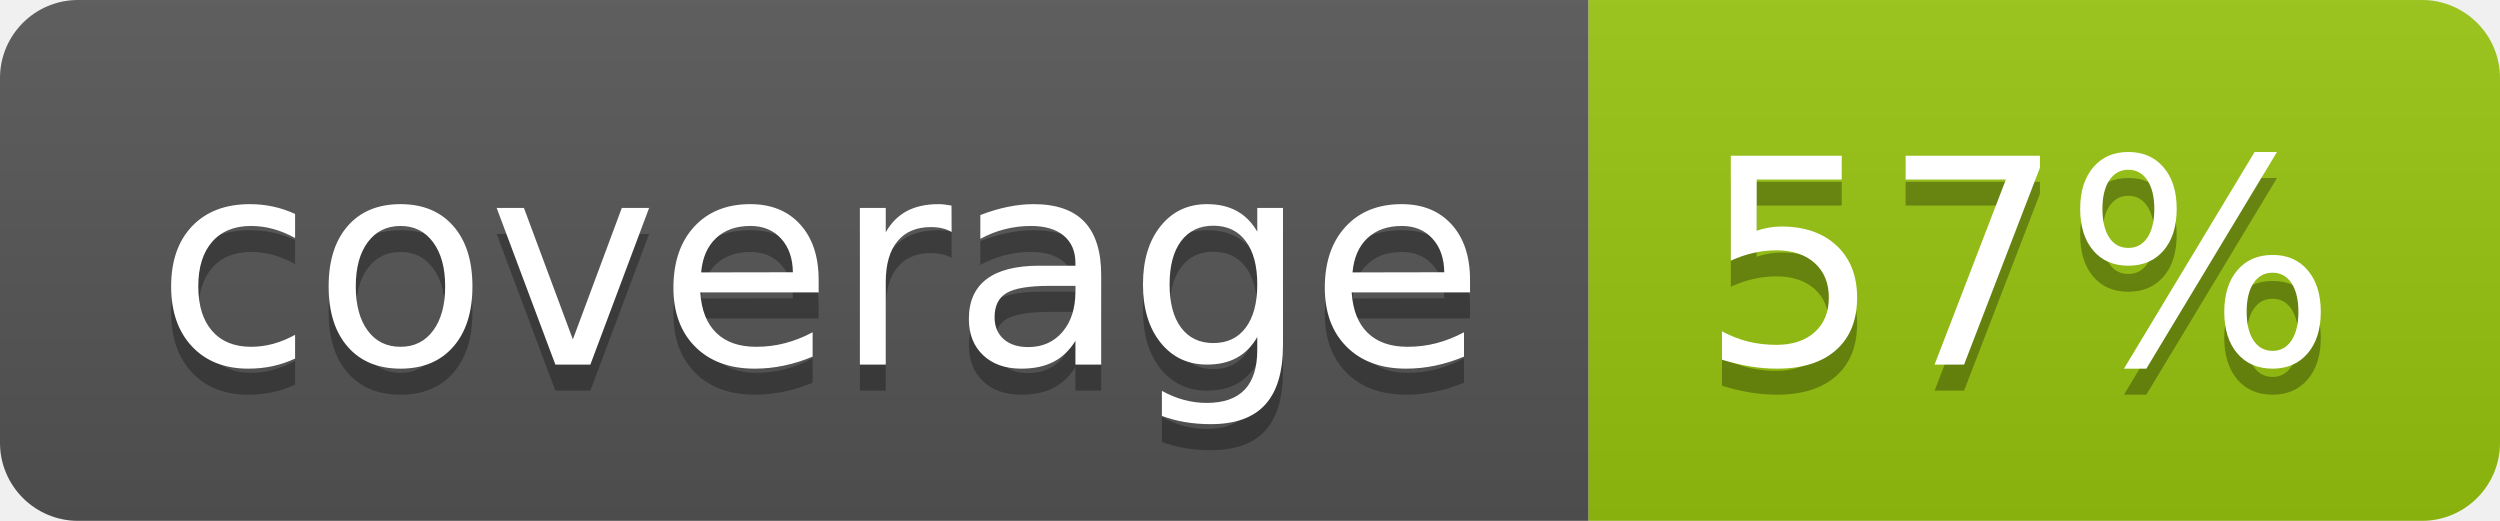
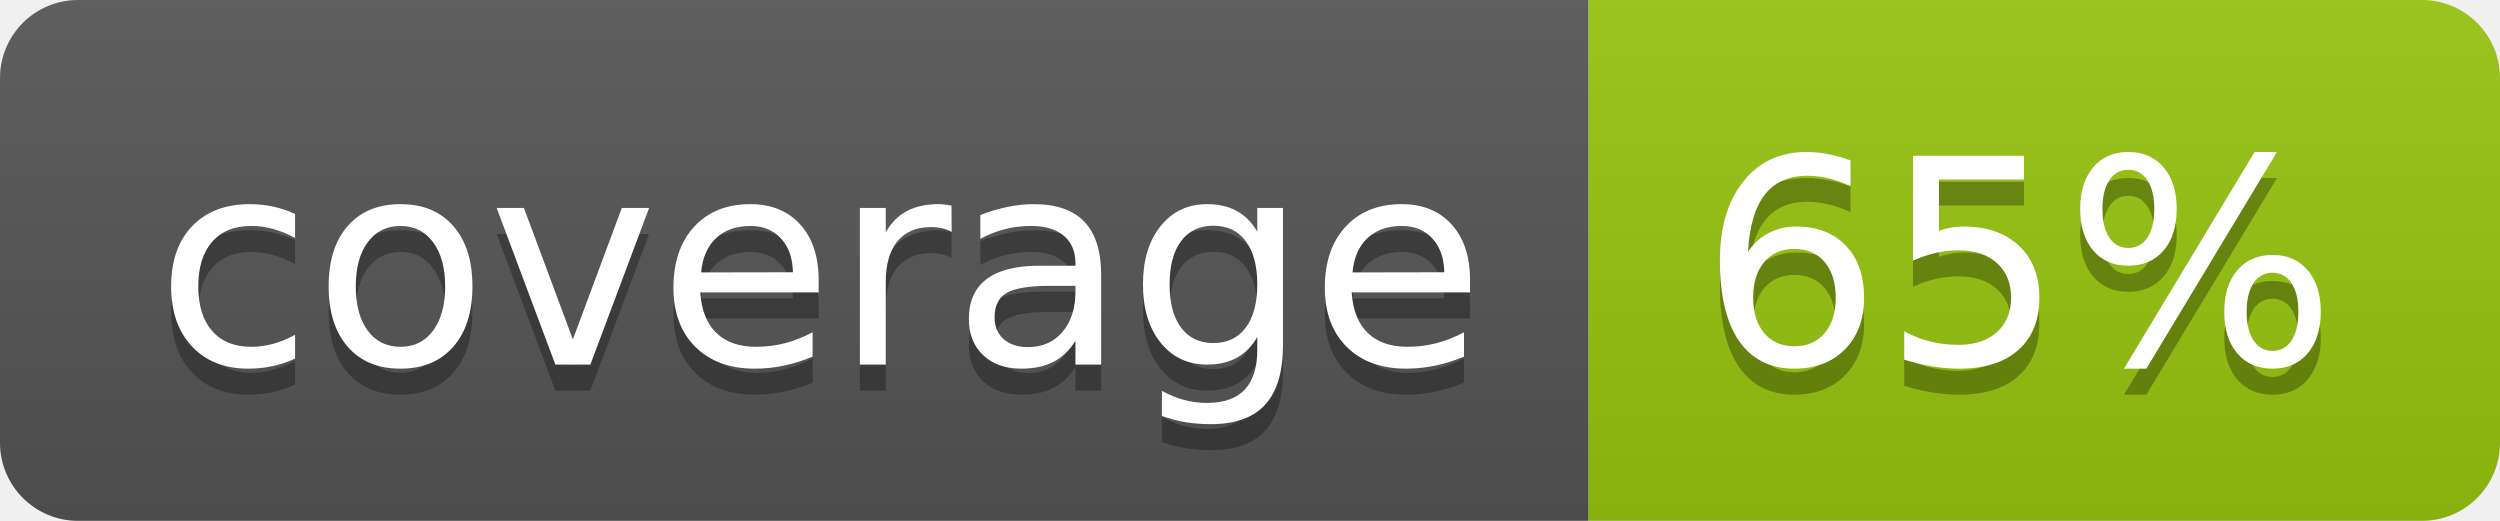
<svg xmlns="http://www.w3.org/2000/svg" width="96" height="20">
  <linearGradient id="b" x2="0" y2="100%">
    <stop offset="0" stop-color="#bbb" stop-opacity=".1" />
    <stop offset="1" stop-opacity=".1" />
  </linearGradient>
  <clipPath id="a">
    <rect width="96" height="20" rx="3" fill="#fff" />
  </clipPath>
  <g clip-path="url(#a)">
    <path fill="#555" d="M0 0h61v20H0z" />
    <path fill="#97C50F" d="M61 0h35v20H61z" />
    <path fill="url(#b)" d="M0 0h96v20H0z" />
  </g>
  <g fill="#fff" text-anchor="middle" font-family="DejaVu Sans,Verdana,Geneva,sans-serif" font-size="110">
    <text x="315" y="150" fill="#010101" fill-opacity=".3" transform="scale(.1)" textLength="510">coverage</text>
    <text x="315" y="140" transform="scale(.1)" textLength="510">coverage</text>
-     <text x="775" y="150" fill="#010101" fill-opacity=".3" transform="scale(.1)" textLength="250">57%</text>
-     <text x="775" y="140" transform="scale(.1)" textLength="250">57%</text>
+     <text x="775" y="150" fill="#010101" fill-opacity=".3" transform="scale(.1)" textLength="250">65%</text>
+     <text x="775" y="140" transform="scale(.1)" textLength="250">65%</text>
  </g>
</svg>
